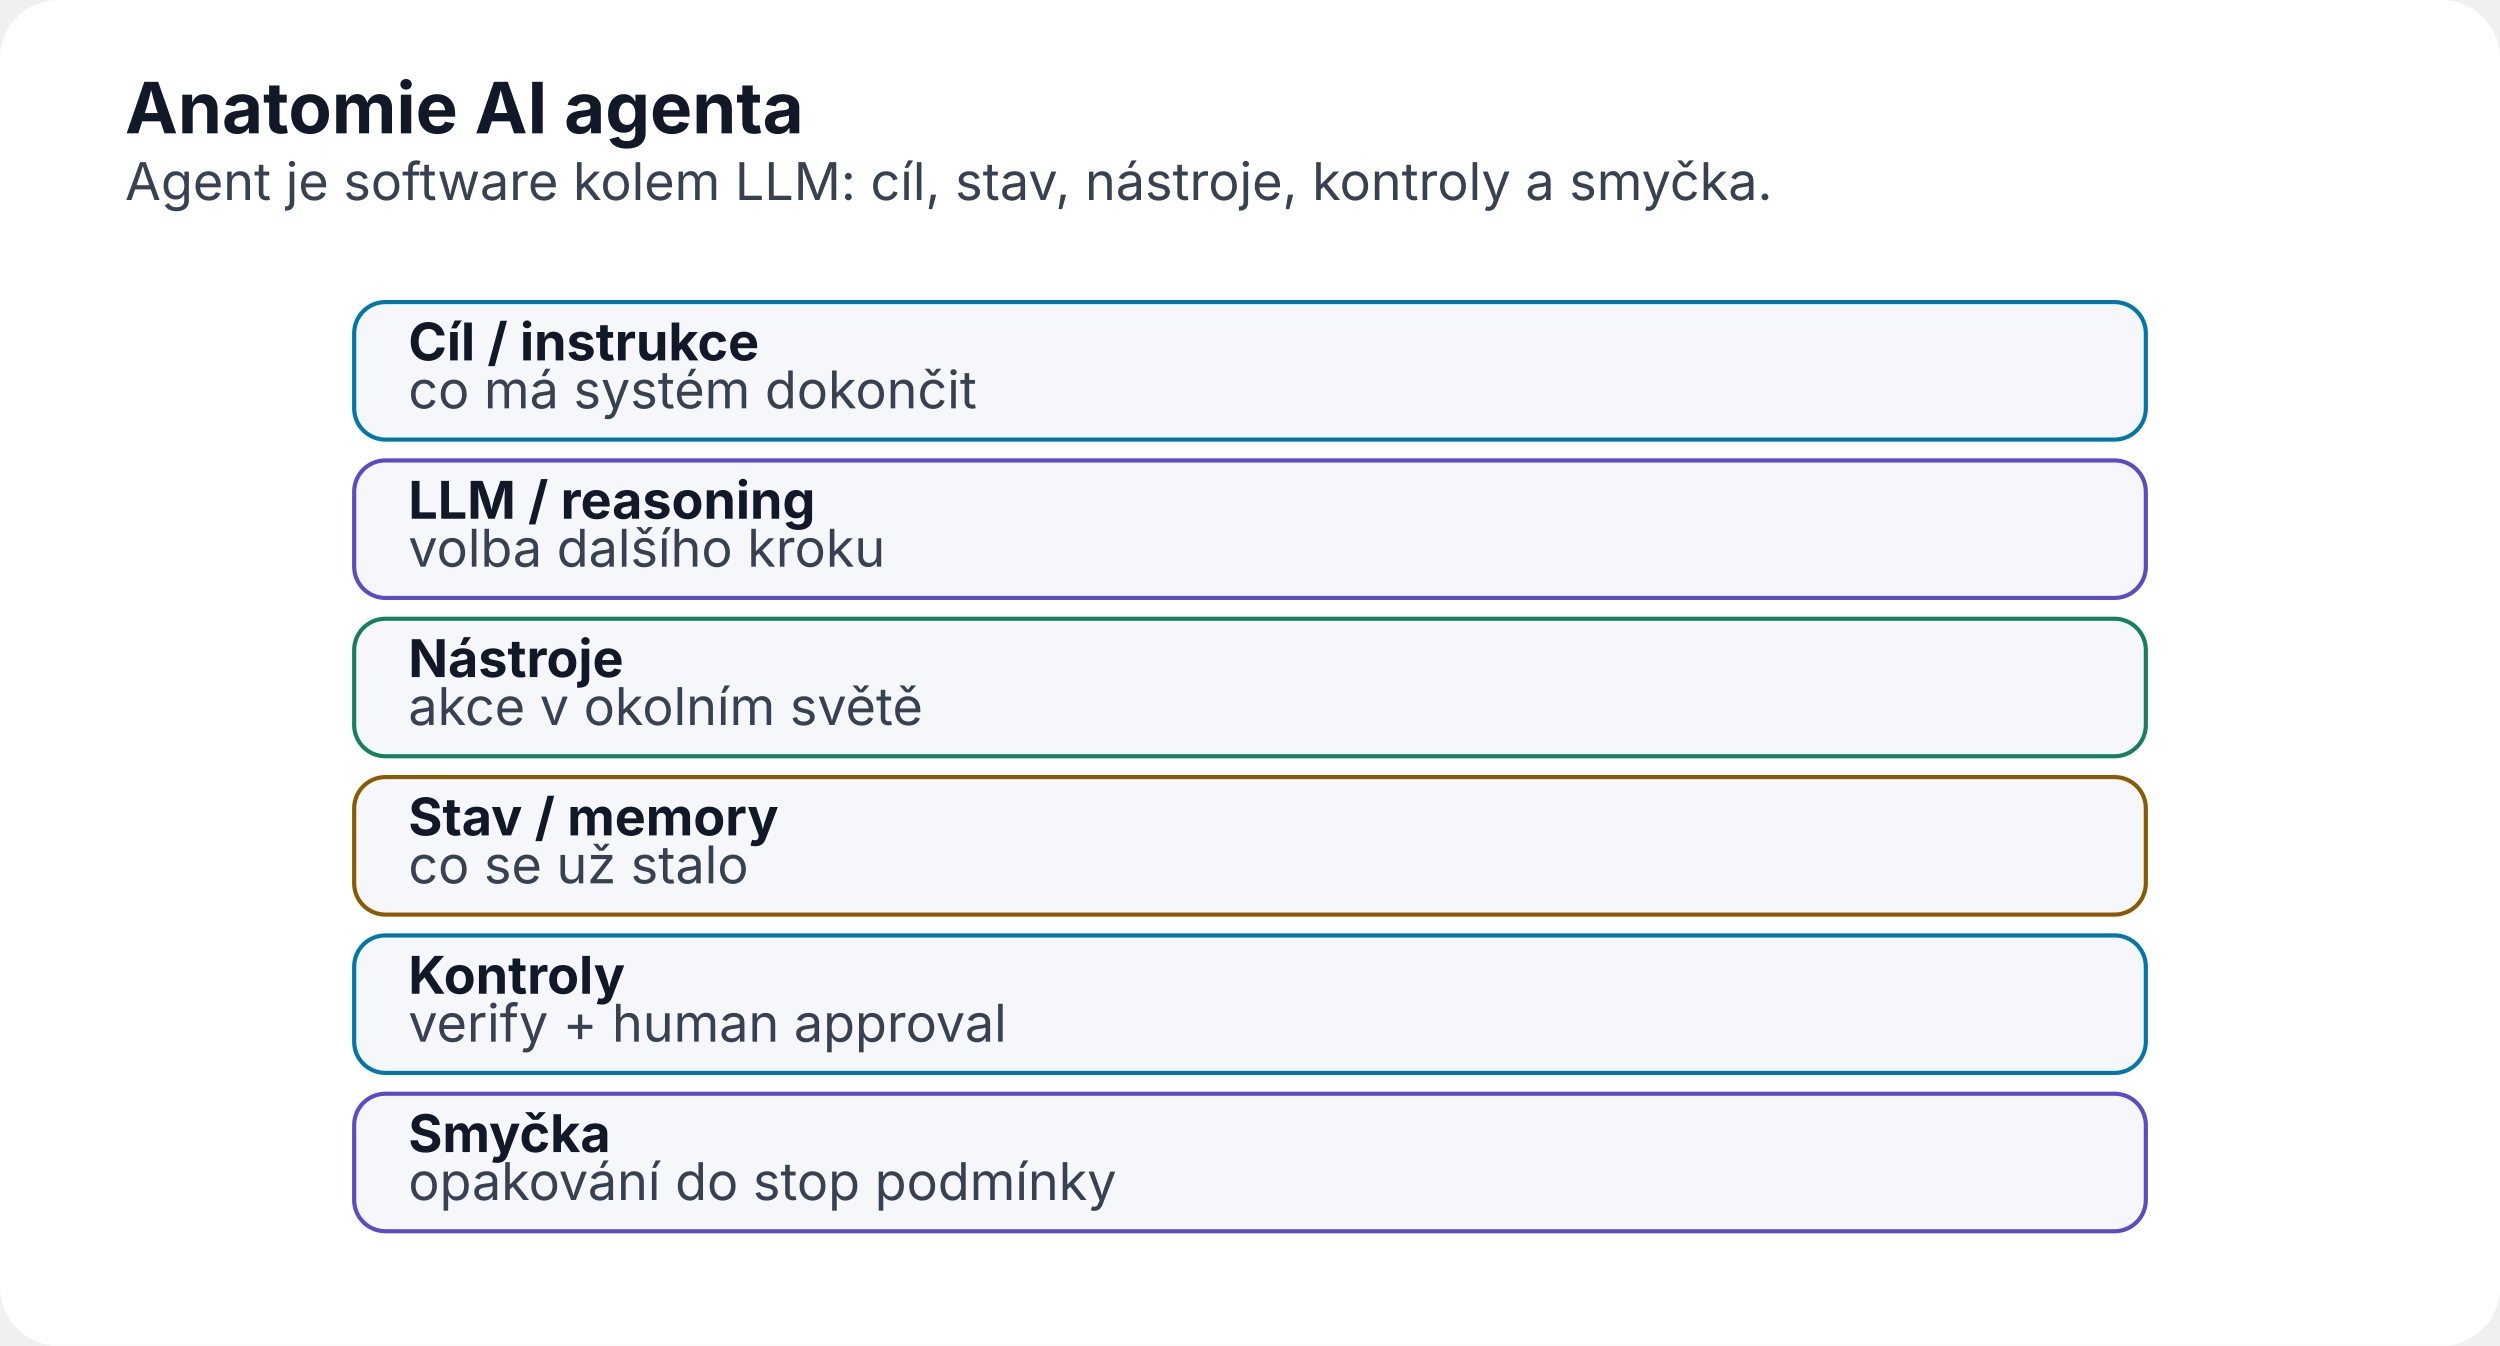
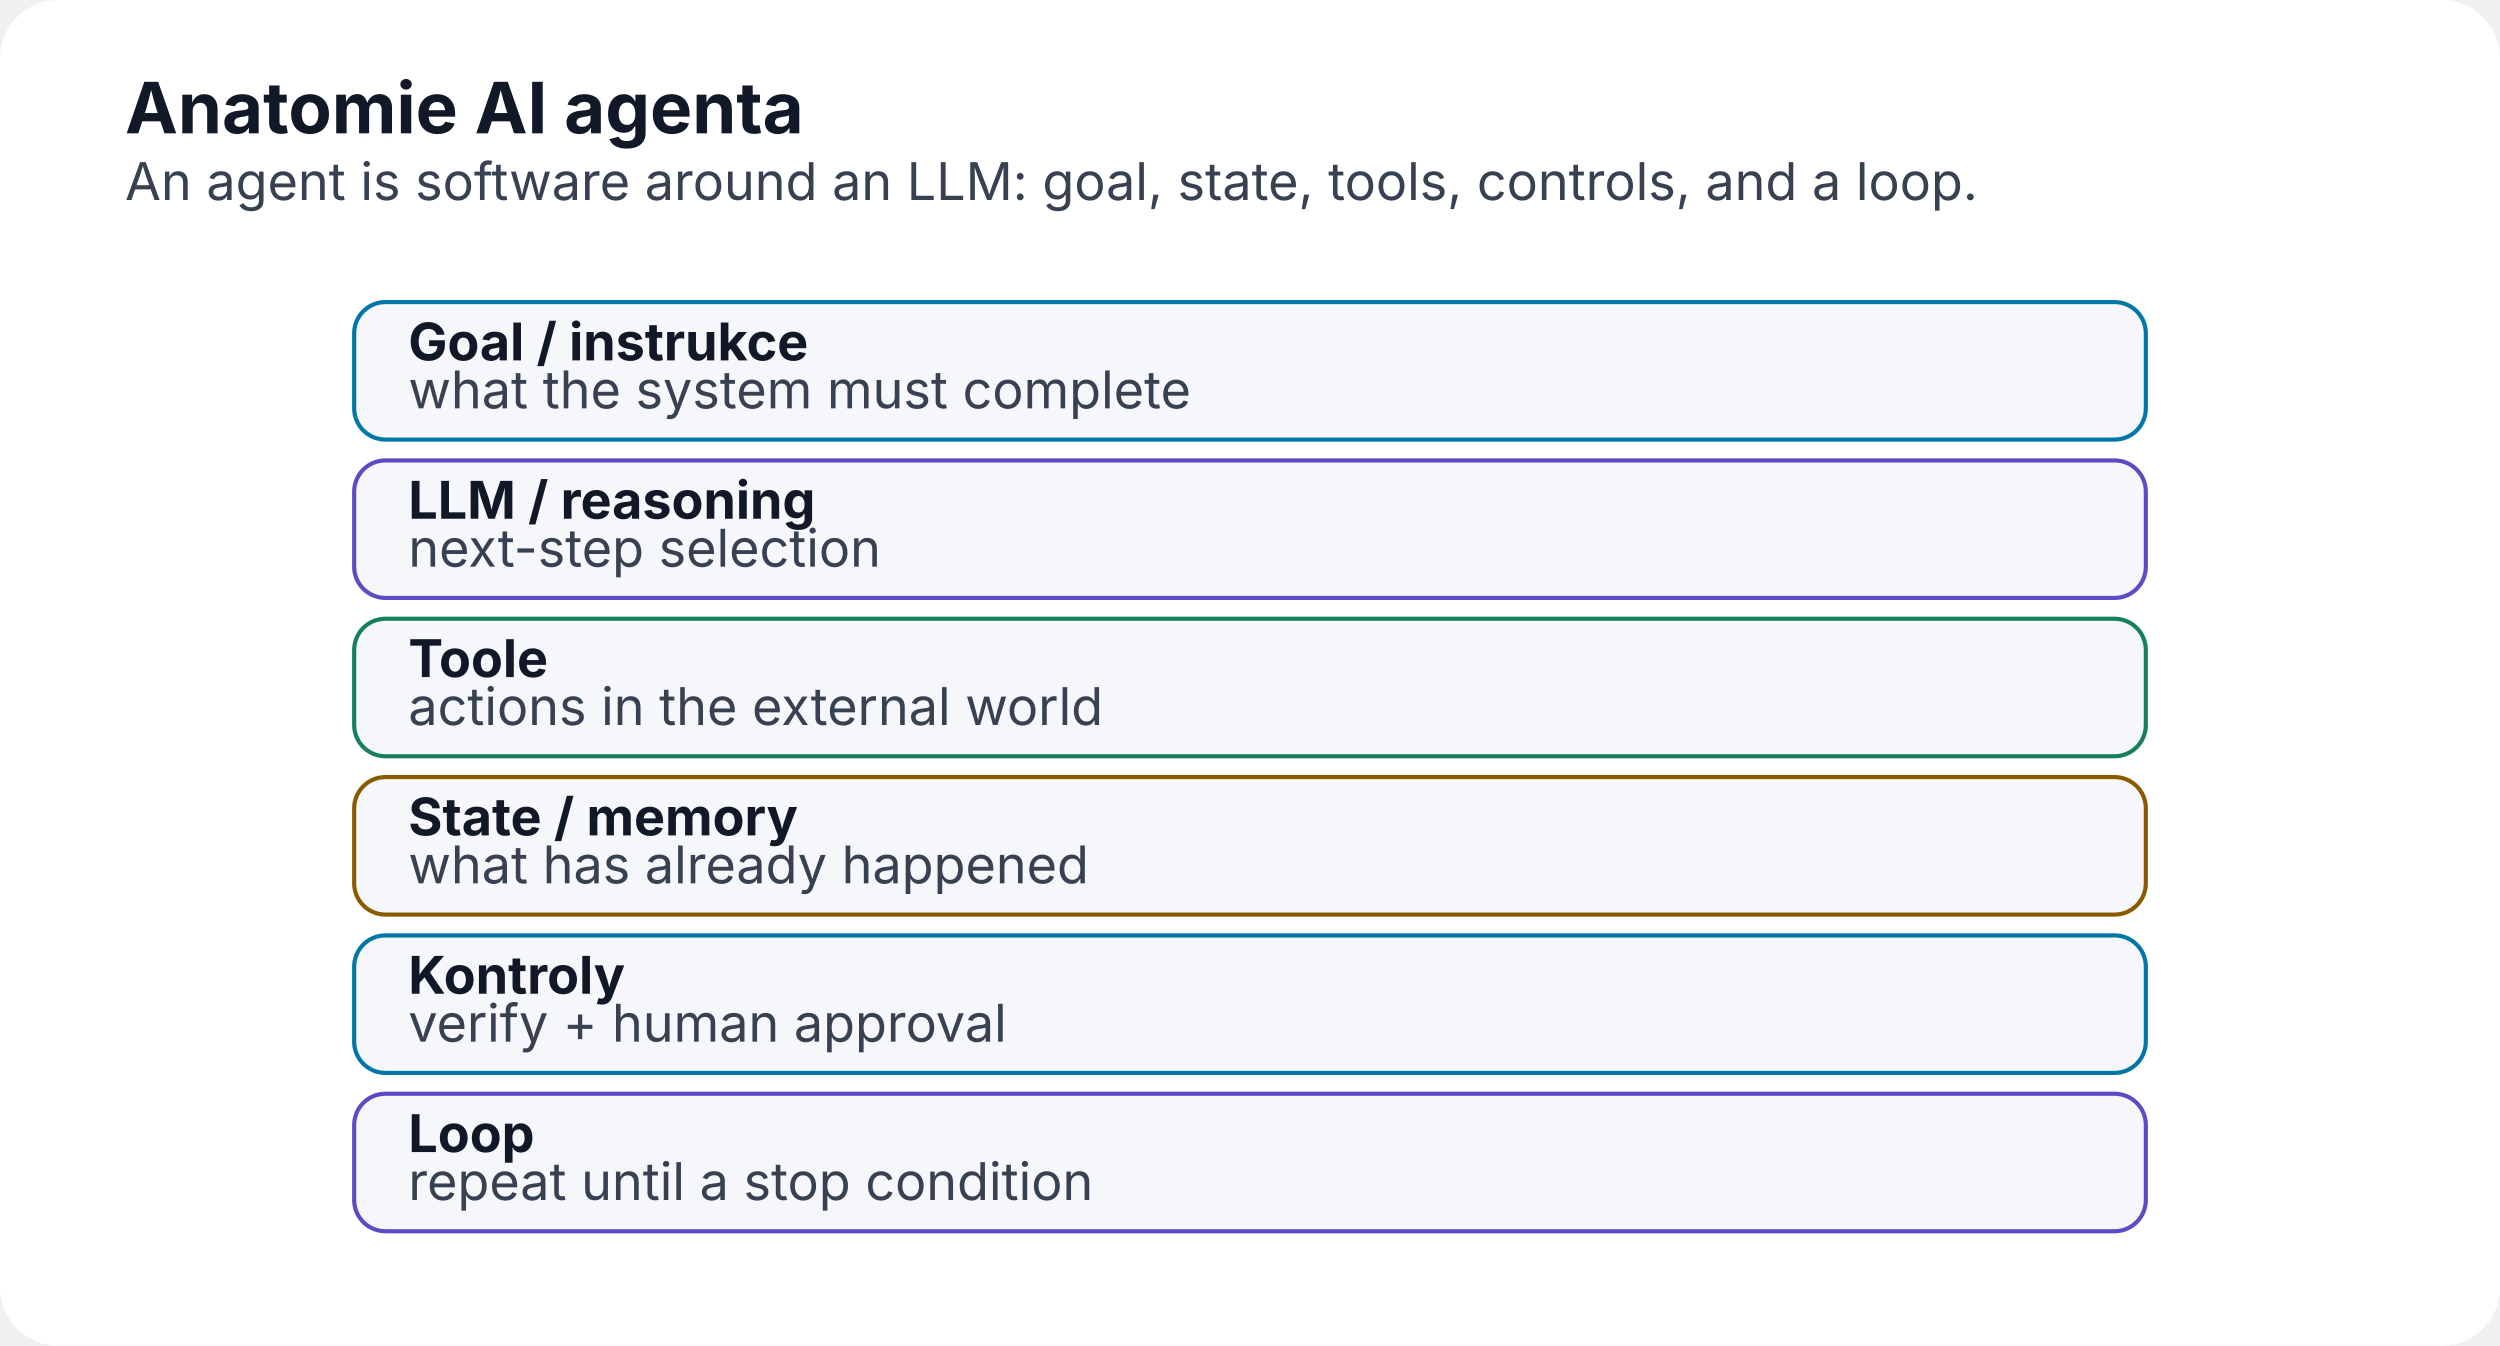
<svg xmlns="http://www.w3.org/2000/svg" width="1200" height="646" viewBox="0 0 1200 646" role="img" aria-labelledby="title desc">
  <defs>
    <marker id="arrow" markerWidth="10" markerHeight="10" refX="8" refY="3" orient="auto">
      <path d="M0,0 L0,6 L9,3 z" fill="#6b7280" />
    </marker>
  </defs>
  <rect width="1200" height="646" rx="28" fill="#ffffff" />
  <text x="60" y="64" font-family="Inter,Segoe UI,Arial,sans-serif" font-size="34" font-weight="700" fill="#111827">Anatomie AI agenta</text>
-   <text x="60" y="96" font-family="Inter,Segoe UI,Arial,sans-serif" font-size="25" fill="#374151">Agent je software kolem LLM: cíl, stav, nástroje, kontroly a smyčka.</text>
+   <text x="60" y="96" font-family="Inter,Segoe UI,Arial,sans-serif" font-size="25" fill="#374151">An agent is software around an LLM: goal, state, tools, controls, and a loop.</text>
  <rect x="170" y="145" width="860" height="66" rx="15" fill="#f5f7fa" stroke="#0077a8" stroke-width="2" />
-   <text x="196" y="173" text-anchor="start" font-family="Inter,Segoe UI,Arial,sans-serif" font-size="25" font-weight="700" fill="#111827">Cíl / instrukce</text>
-   <text x="196" y="196" text-anchor="start" font-family="Inter,Segoe UI,Arial,sans-serif" font-size="25" font-weight="400" fill="#374151">co má systém dokončit</text>
+   <text x="196" y="173" text-anchor="start" font-family="Inter,Segoe UI,Arial,sans-serif" font-size="25" font-weight="700" fill="#111827">Goal / instrukce</text>
+   <text x="196" y="196" text-anchor="start" font-family="Inter,Segoe UI,Arial,sans-serif" font-size="25" font-weight="400" fill="#374151">what the system must complete</text>
  <rect x="170" y="221" width="860" height="66" rx="15" fill="#f5f7fa" stroke="#5b4bc4" stroke-width="2" />
  <text x="196" y="249" text-anchor="start" font-family="Inter,Segoe UI,Arial,sans-serif" font-size="25" font-weight="700" fill="#111827">LLM / reasoning</text>
-   <text x="196" y="272" text-anchor="start" font-family="Inter,Segoe UI,Arial,sans-serif" font-size="25" font-weight="400" fill="#374151">volba dalšího kroku</text>
+   <text x="196" y="272" text-anchor="start" font-family="Inter,Segoe UI,Arial,sans-serif" font-size="25" font-weight="400" fill="#374151">next-step selection</text>
  <rect x="170" y="297" width="860" height="66" rx="15" fill="#f5f7fa" stroke="#16805d" stroke-width="2" />
-   <text x="196" y="325" text-anchor="start" font-family="Inter,Segoe UI,Arial,sans-serif" font-size="25" font-weight="700" fill="#111827">Nástroje</text>
-   <text x="196" y="348" text-anchor="start" font-family="Inter,Segoe UI,Arial,sans-serif" font-size="25" font-weight="400" fill="#374151">akce v okolním světě</text>
+   <text x="196" y="325" text-anchor="start" font-family="Inter,Segoe UI,Arial,sans-serif" font-size="25" font-weight="700" fill="#111827">Toole</text>
+   <text x="196" y="348" text-anchor="start" font-family="Inter,Segoe UI,Arial,sans-serif" font-size="25" font-weight="400" fill="#374151">actions in the external world</text>
  <rect x="170" y="373" width="860" height="66" rx="15" fill="#f5f7fa" stroke="#8a5a00" stroke-width="2" />
-   <text x="196" y="401" text-anchor="start" font-family="Inter,Segoe UI,Arial,sans-serif" font-size="25" font-weight="700" fill="#111827">Stav / memory</text>
-   <text x="196" y="424" text-anchor="start" font-family="Inter,Segoe UI,Arial,sans-serif" font-size="25" font-weight="400" fill="#374151">co se už stalo</text>
+   <text x="196" y="401" text-anchor="start" font-family="Inter,Segoe UI,Arial,sans-serif" font-size="25" font-weight="700" fill="#111827">State / memory</text>
+   <text x="196" y="424" text-anchor="start" font-family="Inter,Segoe UI,Arial,sans-serif" font-size="25" font-weight="400" fill="#374151">what has already happened</text>
  <rect x="170" y="449" width="860" height="66" rx="15" fill="#f5f7fa" stroke="#0077a8" stroke-width="2" />
  <text x="196" y="477" text-anchor="start" font-family="Inter,Segoe UI,Arial,sans-serif" font-size="25" font-weight="700" fill="#111827">Kontroly</text>
  <text x="196" y="500" text-anchor="start" font-family="Inter,Segoe UI,Arial,sans-serif" font-size="25" font-weight="400" fill="#374151">verify + human approval</text>
  <rect x="170" y="525" width="860" height="66" rx="15" fill="#f5f7fa" stroke="#5b4bc4" stroke-width="2" />
-   <text x="196" y="553" text-anchor="start" font-family="Inter,Segoe UI,Arial,sans-serif" font-size="25" font-weight="700" fill="#111827">Smyčka</text>
-   <text x="196" y="576" text-anchor="start" font-family="Inter,Segoe UI,Arial,sans-serif" font-size="25" font-weight="400" fill="#374151">opakování do stop podmínky</text>
+   <text x="196" y="553" text-anchor="start" font-family="Inter,Segoe UI,Arial,sans-serif" font-size="25" font-weight="700" fill="#111827">Loop</text>
+   <text x="196" y="576" text-anchor="start" font-family="Inter,Segoe UI,Arial,sans-serif" font-size="25" font-weight="400" fill="#374151">repeat until a stop condition</text>
</svg>
